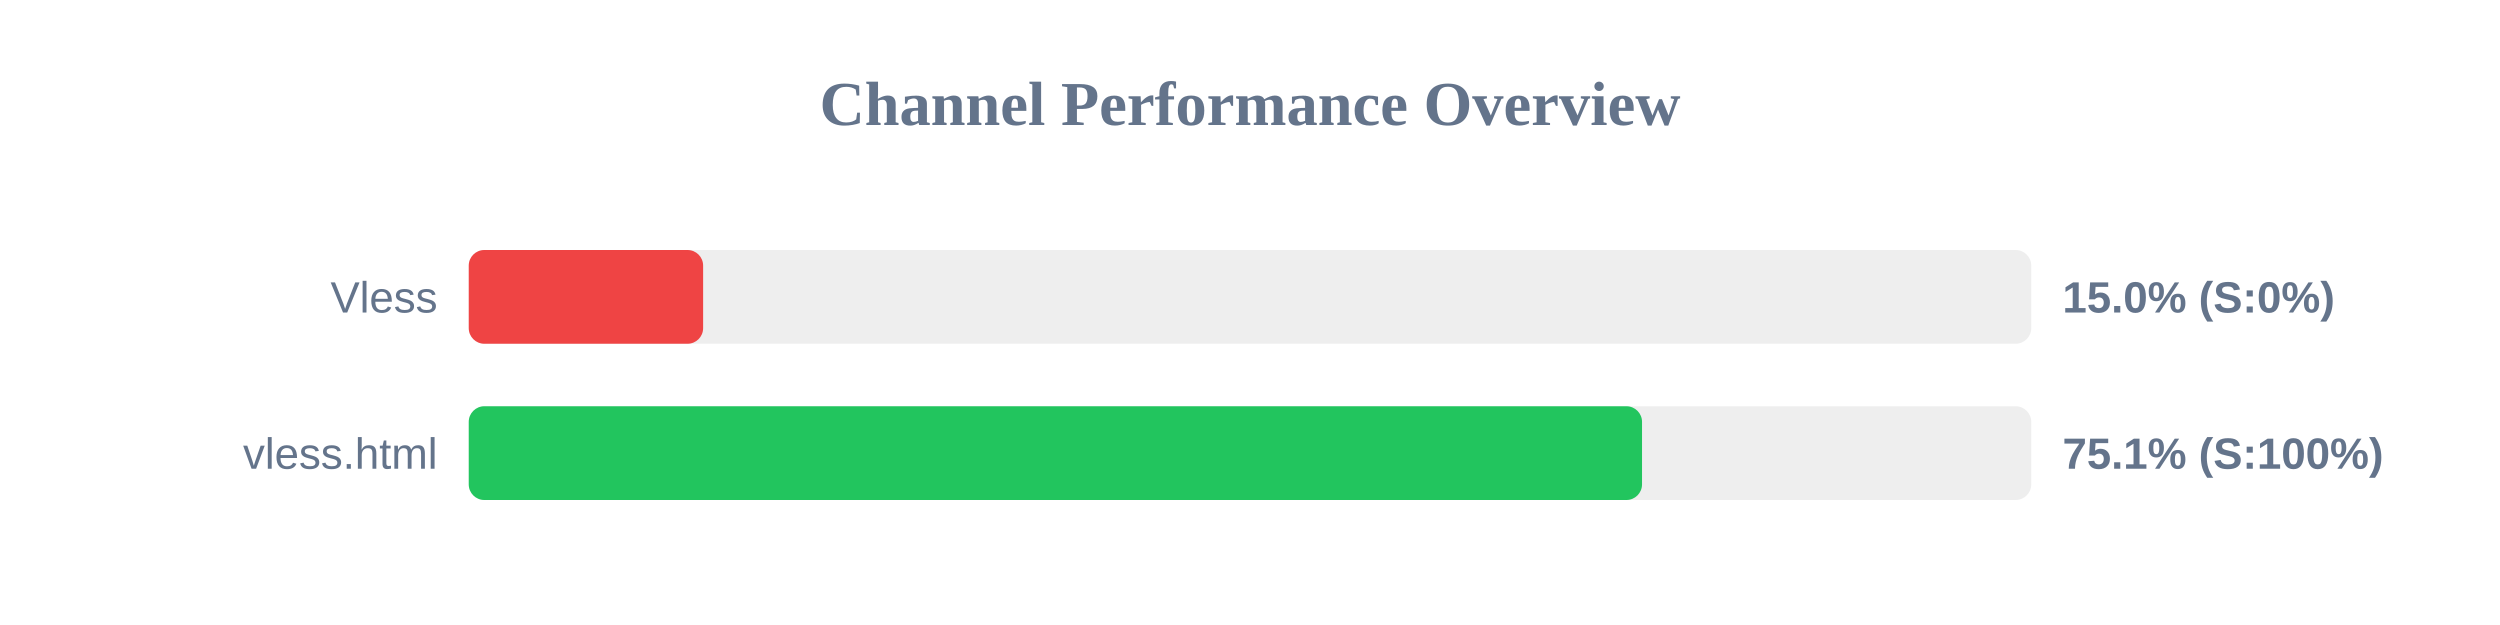
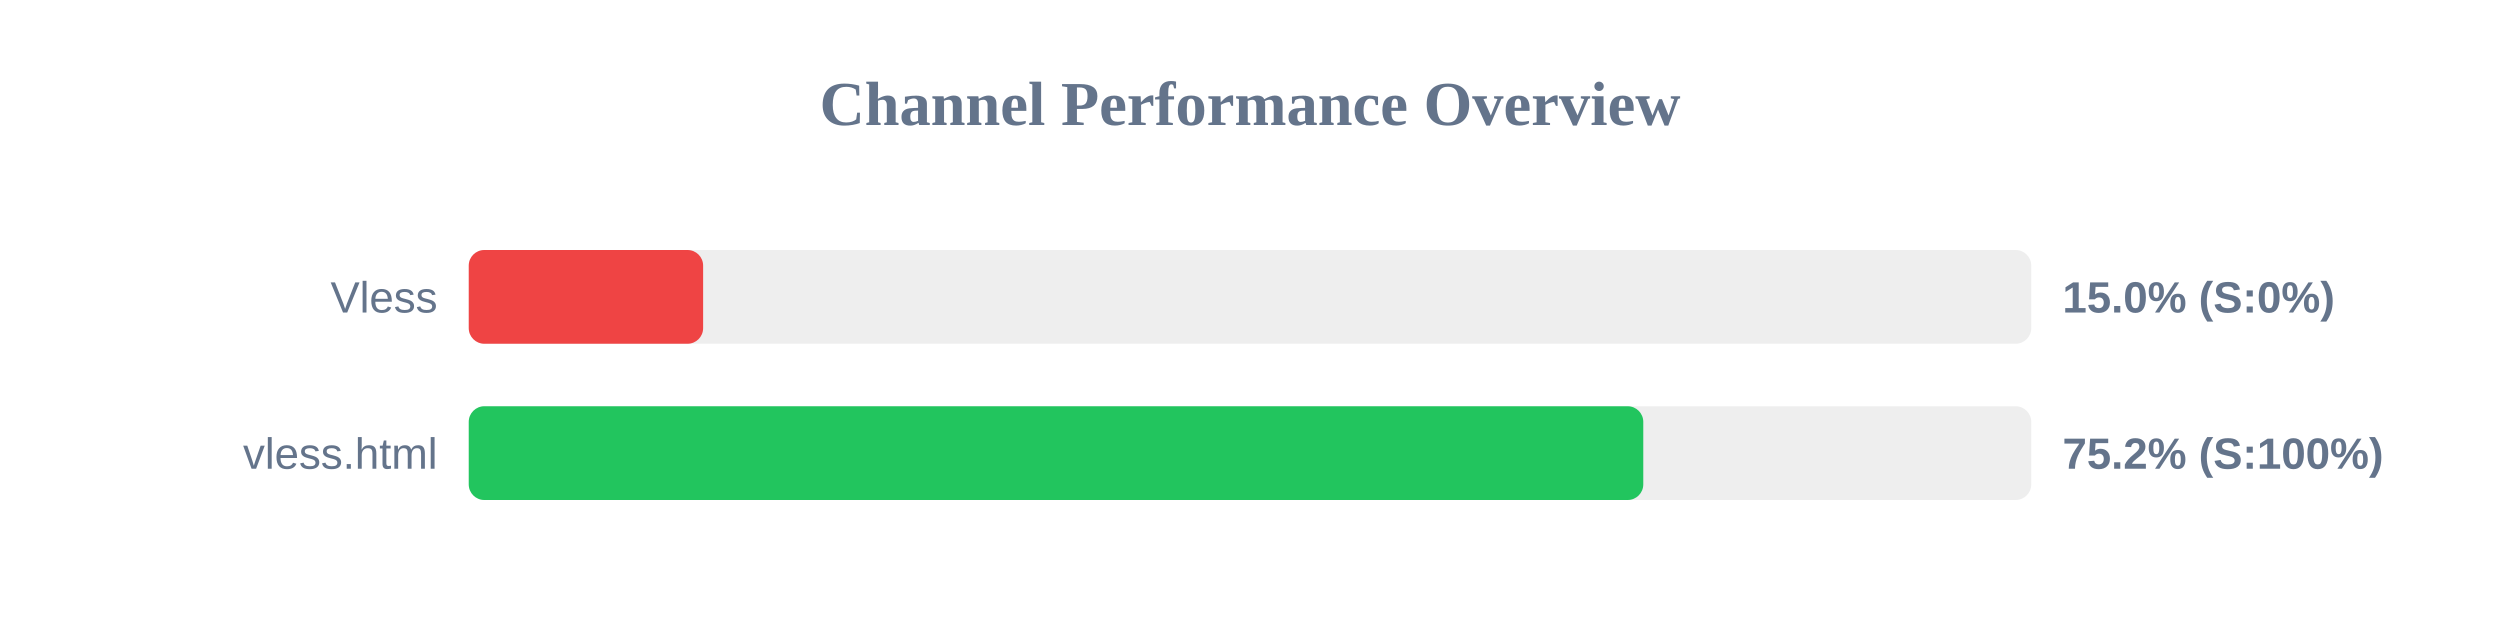
<svg xmlns="http://www.w3.org/2000/svg" width="800" height="200" version="1.1">
  <style>
        .row { font: 14px Arial; fill: #64748b; }
        .score { font: bold 14px Arial; fill: #64748b; }
    </style>
  <text x="400" y="40" text-anchor="middle" font-size="20px" font-weight="bold" fill="#64748b">Channel Performance Overview</text>
  <rect x="150" y="80" width="500" height="30" fill="#eee" rx="5" />
  <rect x="150" y="80" width="75.0" height="30" fill="#ef4444" rx="5" />
  <text x="140" y="100" text-anchor="end" class="row">Vless</text>
  <text x="660" y="100" text-anchor="start" class="score">15.0% (S:0%)</text>
  <rect x="150" y="130" width="500" height="30" fill="#eee" rx="5" />
-   <rect x="150" y="130" width="375.45" height="30" fill="#22c55e" rx="5" />
+   <rect x="150" y="130" width="375.85" height="30" fill="#22c55e" rx="5" />
  <text x="140" y="150" text-anchor="end" class="row">vless.html</text>
-   <text x="660" y="150" text-anchor="start" class="score">75.1% (S:100%)</text>
+   <text x="660" y="150" text-anchor="start" class="score">75.2% (S:100%)</text>
</svg>
